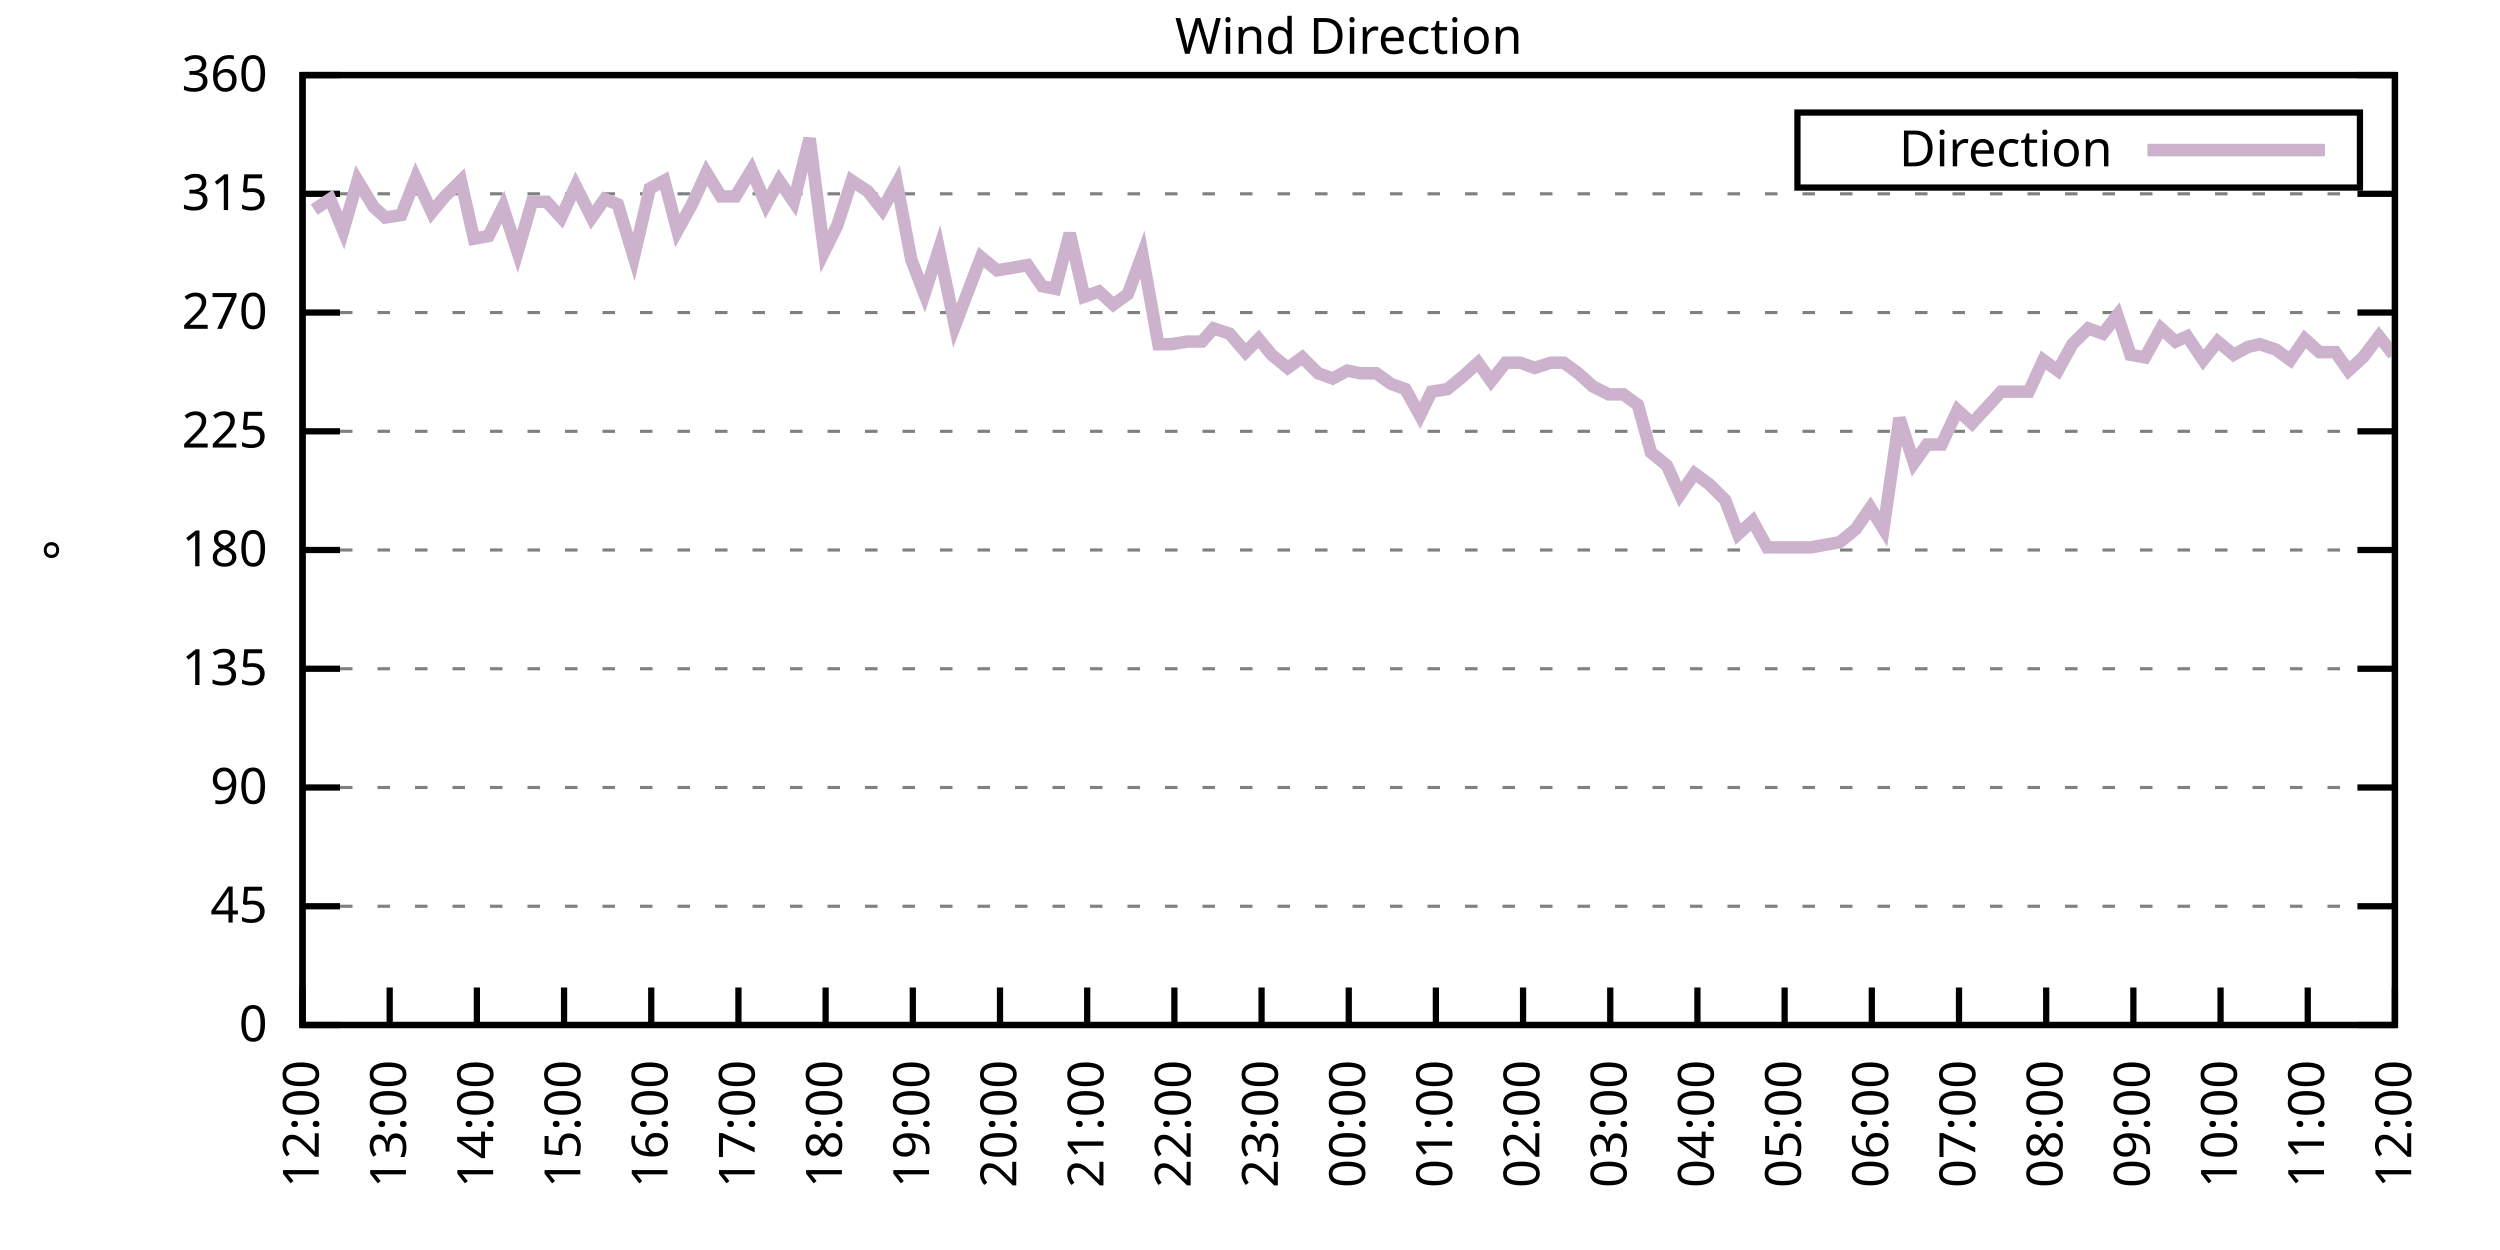
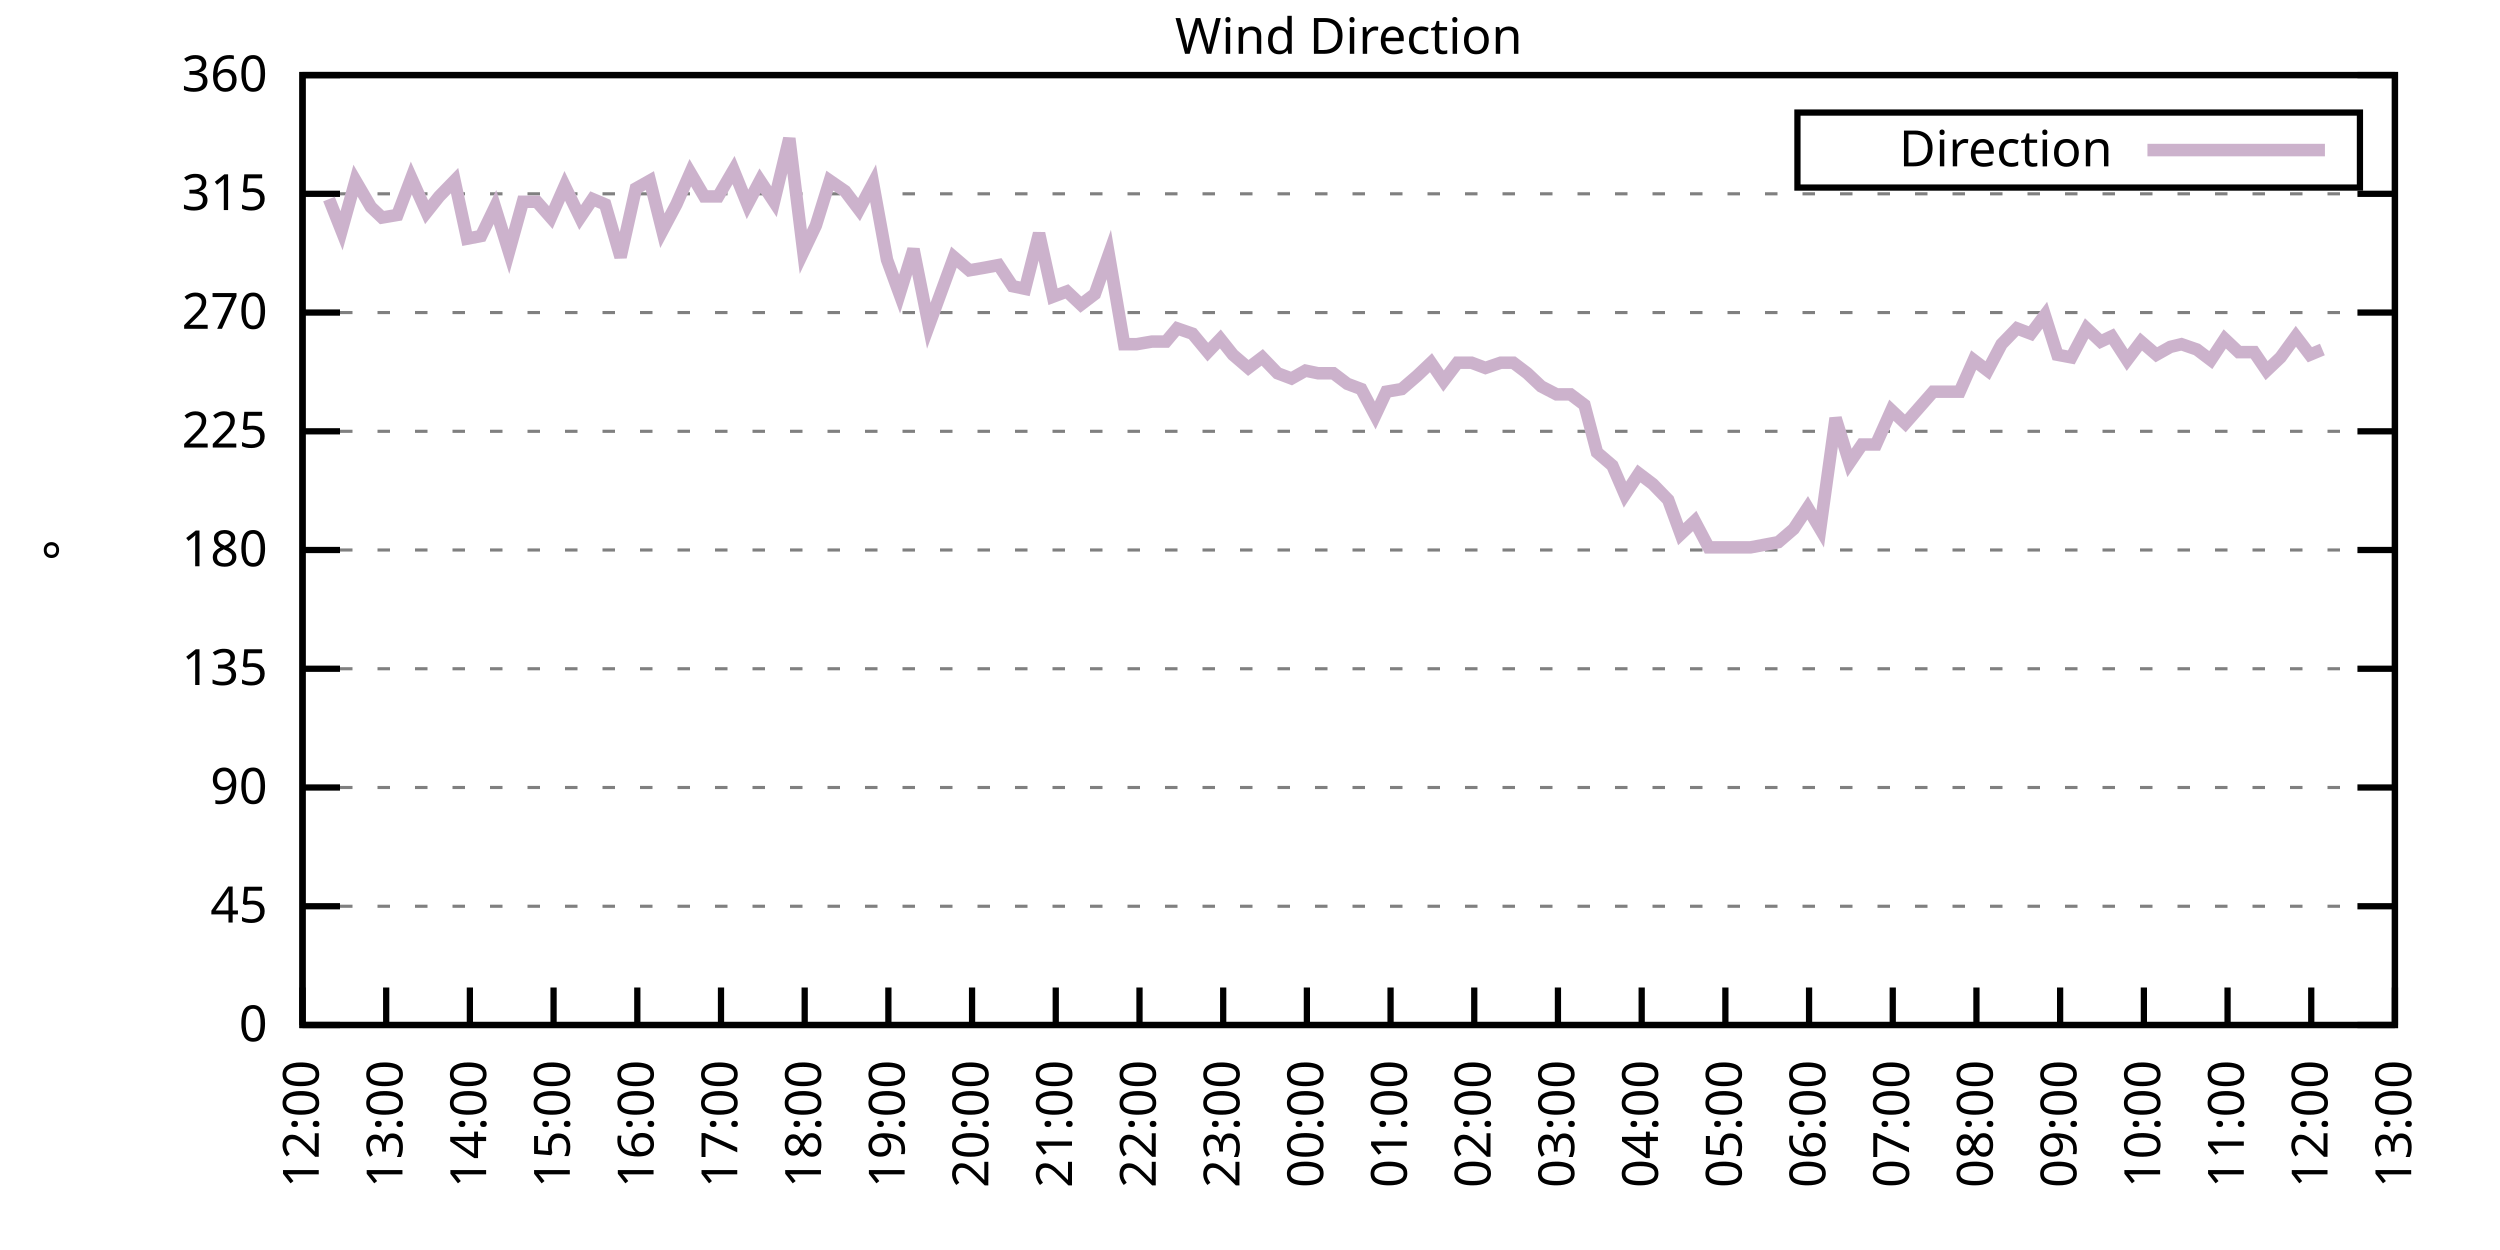
<svg xmlns="http://www.w3.org/2000/svg" xmlns:xlink="http://www.w3.org/1999/xlink" width="400" height="200" viewBox="0 0 400 200">
  <g id="gnuplot_canvas">
    <rect x="0" y="0" width="400" height="200" fill="none" />
    <defs>
      <circle id="gpDot" r="0.5" stroke-width="0.5" stroke="currentColor" />
      <path id="gpPt0" stroke-width="0.333" stroke="currentColor" d="M-1,0 h2 M0,-1 v2" />
      <path id="gpPt1" stroke-width="0.333" stroke="currentColor" d="M-1,-1 L1,1 M1,-1 L-1,1" />
      <path id="gpPt2" stroke-width="0.333" stroke="currentColor" d="M-1,0 L1,0 M0,-1 L0,1 M-1,-1 L1,1 M-1,1 L1,-1" />
      <rect id="gpPt3" stroke-width="0.333" stroke="currentColor" x="-1" y="-1" width="2" height="2" />
      <rect id="gpPt4" stroke-width="0.333" stroke="currentColor" fill="currentColor" x="-1" y="-1" width="2" height="2" />
      <circle id="gpPt5" stroke-width="0.333" stroke="currentColor" cx="0" cy="0" r="1" />
      <use xlink:href="#gpPt5" id="gpPt6" fill="currentColor" stroke="none" />
      <path id="gpPt7" stroke-width="0.333" stroke="currentColor" d="M0,-1.33 L-1.33,0.67 L1.33,0.67 z" />
      <use xlink:href="#gpPt7" id="gpPt8" fill="currentColor" stroke="none" />
      <use xlink:href="#gpPt7" id="gpPt9" stroke="currentColor" transform="rotate(180)" />
      <use xlink:href="#gpPt9" id="gpPt10" fill="currentColor" stroke="none" />
      <use xlink:href="#gpPt3" id="gpPt11" stroke="currentColor" transform="rotate(45)" />
      <use xlink:href="#gpPt11" id="gpPt12" fill="currentColor" stroke="none" />
      <path id="gpPt13" stroke-width="0.333" stroke="currentColor" d="M0,1.330 L1.265,0.411 L0.782,-1.067 L-0.782,-1.076 L-1.265,0.411 z" />
      <use xlink:href="#gpPt13" id="gpPt14" fill="currentColor" stroke="none" />
      <filter id="textbox" filterUnits="objectBoundingBox" x="0" y="0" height="1" width="1">
        <feFlood flood-color="white" flood-opacity="1" result="bgnd" />
        <feComposite in="SourceGraphic" in2="bgnd" operator="atop" />
      </filter>
      <filter id="greybox" filterUnits="objectBoundingBox" x="0" y="0" height="1" width="1">
        <feFlood flood-color="lightgrey" flood-opacity="1" result="grey" />
        <feComposite in="SourceGraphic" in2="grey" operator="atop" />
      </filter>
    </defs>
    <g fill="none" color="white" stroke="currentColor" stroke-width="1.00" stroke-linecap="butt" stroke-linejoin="miter">
</g>
    <g fill="none" color="black" stroke="currentColor" stroke-width="1.00" stroke-linecap="butt" stroke-linejoin="miter">
      <g stroke="none" shape-rendering="crispEdges">
        <polygon fill="rgb(255, 255, 255)" points="48.40,164.00 383.18,164.00 383.18,12.02 48.40,12.02 " />
      </g>
    </g>
    <g fill="none" color="black" stroke="currentColor" stroke-width="1.00" stroke-linecap="butt" stroke-linejoin="miter">
</g>
    <g fill="none" color="black" stroke="black" stroke-width="0.50" stroke-linecap="butt" stroke-linejoin="miter">
</g>
    <g fill="none" color="gray" stroke="currentColor" stroke-width="0.50" stroke-linecap="butt" stroke-linejoin="miter">
      <path stroke="gray" stroke-dasharray="2,4" class="gridline" d="M48.40,164.00 L383.19,164.00  " />
    </g>
    <g fill="none" color="gray" stroke="gray" stroke-width="1.00" stroke-linecap="butt" stroke-linejoin="miter">
</g>
    <g fill="none" color="black" stroke="currentColor" stroke-width="1.00" stroke-linecap="butt" stroke-linejoin="miter">
      <path stroke="black" d="M48.40,164.00 L54.40,164.00 M383.19,164.00 L377.19,164.00  " />
      <g transform="translate(42.80,166.60)" stroke="none" fill="black" font-family="Sans" font-size="8.00" text-anchor="end">
        <text>
          <tspan font-family="Sans"> 0</tspan>
        </text>
      </g>
    </g>
    <g fill="none" color="black" stroke="currentColor" stroke-width="1.00" stroke-linecap="butt" stroke-linejoin="miter">
</g>
    <g fill="none" color="black" stroke="black" stroke-width="0.50" stroke-linecap="butt" stroke-linejoin="miter">
</g>
    <g fill="none" color="gray" stroke="currentColor" stroke-width="0.50" stroke-linecap="butt" stroke-linejoin="miter">
      <path stroke="gray" stroke-dasharray="2,4" class="gridline" d="M48.40,145.00 L383.19,145.00  " />
    </g>
    <g fill="none" color="gray" stroke="gray" stroke-width="1.00" stroke-linecap="butt" stroke-linejoin="miter">
</g>
    <g fill="none" color="black" stroke="currentColor" stroke-width="1.00" stroke-linecap="butt" stroke-linejoin="miter">
      <path stroke="black" d="M48.40,145.00 L54.40,145.00 M383.19,145.00 L377.19,145.00  " />
      <g transform="translate(42.80,147.60)" stroke="none" fill="black" font-family="Sans" font-size="8.00" text-anchor="end">
        <text>
          <tspan font-family="Sans"> 45</tspan>
        </text>
      </g>
    </g>
    <g fill="none" color="black" stroke="currentColor" stroke-width="1.00" stroke-linecap="butt" stroke-linejoin="miter">
</g>
    <g fill="none" color="black" stroke="black" stroke-width="0.50" stroke-linecap="butt" stroke-linejoin="miter">
</g>
    <g fill="none" color="gray" stroke="currentColor" stroke-width="0.50" stroke-linecap="butt" stroke-linejoin="miter">
      <path stroke="gray" stroke-dasharray="2,4" class="gridline" d="M48.40,126.00 L383.19,126.00  " />
    </g>
    <g fill="none" color="gray" stroke="gray" stroke-width="1.00" stroke-linecap="butt" stroke-linejoin="miter">
</g>
    <g fill="none" color="black" stroke="currentColor" stroke-width="1.00" stroke-linecap="butt" stroke-linejoin="miter">
      <path stroke="black" d="M48.40,126.00 L54.40,126.00 M383.19,126.00 L377.19,126.00  " />
      <g transform="translate(42.80,128.60)" stroke="none" fill="black" font-family="Sans" font-size="8.00" text-anchor="end">
        <text>
          <tspan font-family="Sans"> 90</tspan>
        </text>
      </g>
    </g>
    <g fill="none" color="black" stroke="currentColor" stroke-width="1.00" stroke-linecap="butt" stroke-linejoin="miter">
</g>
    <g fill="none" color="black" stroke="black" stroke-width="0.50" stroke-linecap="butt" stroke-linejoin="miter">
</g>
    <g fill="none" color="gray" stroke="currentColor" stroke-width="0.50" stroke-linecap="butt" stroke-linejoin="miter">
      <path stroke="gray" stroke-dasharray="2,4" class="gridline" d="M48.40,107.00 L383.19,107.00  " />
    </g>
    <g fill="none" color="gray" stroke="gray" stroke-width="1.00" stroke-linecap="butt" stroke-linejoin="miter">
</g>
    <g fill="none" color="black" stroke="currentColor" stroke-width="1.00" stroke-linecap="butt" stroke-linejoin="miter">
      <path stroke="black" d="M48.40,107.00 L54.40,107.00 M383.19,107.00 L377.19,107.00  " />
      <g transform="translate(42.80,109.60)" stroke="none" fill="black" font-family="Sans" font-size="8.00" text-anchor="end">
        <text>
          <tspan font-family="Sans"> 135</tspan>
        </text>
      </g>
    </g>
    <g fill="none" color="black" stroke="currentColor" stroke-width="1.00" stroke-linecap="butt" stroke-linejoin="miter">
</g>
    <g fill="none" color="black" stroke="black" stroke-width="0.50" stroke-linecap="butt" stroke-linejoin="miter">
</g>
    <g fill="none" color="gray" stroke="currentColor" stroke-width="0.50" stroke-linecap="butt" stroke-linejoin="miter">
      <path stroke="gray" stroke-dasharray="2,4" class="gridline" d="M48.40,88.00 L383.19,88.00  " />
    </g>
    <g fill="none" color="gray" stroke="gray" stroke-width="1.00" stroke-linecap="butt" stroke-linejoin="miter">
</g>
    <g fill="none" color="black" stroke="currentColor" stroke-width="1.00" stroke-linecap="butt" stroke-linejoin="miter">
      <path stroke="black" d="M48.40,88.00 L54.40,88.00 M383.19,88.00 L377.19,88.00  " />
      <g transform="translate(42.80,90.60)" stroke="none" fill="black" font-family="Sans" font-size="8.00" text-anchor="end">
        <text>
          <tspan font-family="Sans"> 180</tspan>
        </text>
      </g>
    </g>
    <g fill="none" color="black" stroke="currentColor" stroke-width="1.00" stroke-linecap="butt" stroke-linejoin="miter">
</g>
    <g fill="none" color="black" stroke="black" stroke-width="0.50" stroke-linecap="butt" stroke-linejoin="miter">
</g>
    <g fill="none" color="gray" stroke="currentColor" stroke-width="0.50" stroke-linecap="butt" stroke-linejoin="miter">
      <path stroke="gray" stroke-dasharray="2,4" class="gridline" d="M48.40,69.01 L383.19,69.01  " />
    </g>
    <g fill="none" color="gray" stroke="gray" stroke-width="1.00" stroke-linecap="butt" stroke-linejoin="miter">
</g>
    <g fill="none" color="black" stroke="currentColor" stroke-width="1.00" stroke-linecap="butt" stroke-linejoin="miter">
      <path stroke="black" d="M48.40,69.01 L54.40,69.01 M383.19,69.01 L377.19,69.01  " />
      <g transform="translate(42.80,71.61)" stroke="none" fill="black" font-family="Sans" font-size="8.00" text-anchor="end">
        <text>
          <tspan font-family="Sans"> 225</tspan>
        </text>
      </g>
    </g>
    <g fill="none" color="black" stroke="currentColor" stroke-width="1.00" stroke-linecap="butt" stroke-linejoin="miter">
</g>
    <g fill="none" color="black" stroke="black" stroke-width="0.50" stroke-linecap="butt" stroke-linejoin="miter">
</g>
    <g fill="none" color="gray" stroke="currentColor" stroke-width="0.50" stroke-linecap="butt" stroke-linejoin="miter">
      <path stroke="gray" stroke-dasharray="2,4" class="gridline" d="M48.40,50.01 L383.19,50.01  " />
    </g>
    <g fill="none" color="gray" stroke="gray" stroke-width="1.00" stroke-linecap="butt" stroke-linejoin="miter">
</g>
    <g fill="none" color="black" stroke="currentColor" stroke-width="1.00" stroke-linecap="butt" stroke-linejoin="miter">
      <path stroke="black" d="M48.40,50.01 L54.40,50.01 M383.19,50.01 L377.19,50.01  " />
      <g transform="translate(42.80,52.61)" stroke="none" fill="black" font-family="Sans" font-size="8.00" text-anchor="end">
        <text>
          <tspan font-family="Sans"> 270</tspan>
        </text>
      </g>
    </g>
    <g fill="none" color="black" stroke="currentColor" stroke-width="1.00" stroke-linecap="butt" stroke-linejoin="miter">
</g>
    <g fill="none" color="black" stroke="black" stroke-width="0.50" stroke-linecap="butt" stroke-linejoin="miter">
</g>
    <g fill="none" color="gray" stroke="currentColor" stroke-width="0.50" stroke-linecap="butt" stroke-linejoin="miter">
      <path stroke="gray" stroke-dasharray="2,4" class="gridline" d="M48.40,31.01 L383.19,31.01  " />
    </g>
    <g fill="none" color="gray" stroke="gray" stroke-width="1.00" stroke-linecap="butt" stroke-linejoin="miter">
</g>
    <g fill="none" color="black" stroke="currentColor" stroke-width="1.00" stroke-linecap="butt" stroke-linejoin="miter">
      <path stroke="black" d="M48.40,31.01 L54.40,31.01 M383.19,31.01 L377.19,31.01  " />
      <g transform="translate(42.80,33.61)" stroke="none" fill="black" font-family="Sans" font-size="8.00" text-anchor="end">
        <text>
          <tspan font-family="Sans"> 315</tspan>
        </text>
      </g>
    </g>
    <g fill="none" color="black" stroke="currentColor" stroke-width="1.00" stroke-linecap="butt" stroke-linejoin="miter">
</g>
    <g fill="none" color="black" stroke="black" stroke-width="0.50" stroke-linecap="butt" stroke-linejoin="miter">
</g>
    <g fill="none" color="gray" stroke="currentColor" stroke-width="0.50" stroke-linecap="butt" stroke-linejoin="miter">
      <path stroke="gray" stroke-dasharray="2,4" class="gridline" d="M48.40,12.01 L383.19,12.01  " />
    </g>
    <g fill="none" color="gray" stroke="gray" stroke-width="1.00" stroke-linecap="butt" stroke-linejoin="miter">
</g>
    <g fill="none" color="black" stroke="currentColor" stroke-width="1.00" stroke-linecap="butt" stroke-linejoin="miter">
      <path stroke="black" d="M48.40,12.01 L54.40,12.01 M383.19,12.01 L377.19,12.01  " />
      <g transform="translate(42.80,14.61)" stroke="none" fill="black" font-family="Sans" font-size="8.00" text-anchor="end">
        <text>
          <tspan font-family="Sans"> 360</tspan>
        </text>
      </g>
    </g>
    <g fill="none" color="black" stroke="currentColor" stroke-width="1.00" stroke-linecap="butt" stroke-linejoin="miter">
      <path stroke="black" d="M48.40,164.00 L48.40,158.00  " />
      <g transform="translate(51.00,169.60) rotate(270.00)" stroke="none" fill="black" font-family="Sans" font-size="8.00" text-anchor="end">
        <text>
          <tspan font-family="Sans">12:00</tspan>
        </text>
      </g>
    </g>
    <g fill="none" color="black" stroke="currentColor" stroke-width="1.00" stroke-linecap="butt" stroke-linejoin="miter">
-       <path stroke="black" d="M62.35,164.00 L62.35,158.00  " />
-       <g transform="translate(64.95,169.60) rotate(270.00)" stroke="none" fill="black" font-family="Sans" font-size="8.00" text-anchor="end">
+       <path stroke="black" d="M61.79,164.00 L61.79,158.00  " />
+       <g transform="translate(64.39,169.60) rotate(270.00)" stroke="none" fill="black" font-family="Sans" font-size="8.00" text-anchor="end">
        <text>
          <tspan font-family="Sans">13:00</tspan>
        </text>
      </g>
    </g>
    <g fill="none" color="black" stroke="currentColor" stroke-width="1.00" stroke-linecap="butt" stroke-linejoin="miter">
-       <path stroke="black" d="M76.30,164.00 L76.30,158.00  " />
-       <g transform="translate(78.90,169.60) rotate(270.00)" stroke="none" fill="black" font-family="Sans" font-size="8.00" text-anchor="end">
+       <path stroke="black" d="M75.18,164.00 L75.18,158.00  " />
+       <g transform="translate(77.78,169.60) rotate(270.00)" stroke="none" fill="black" font-family="Sans" font-size="8.00" text-anchor="end">
        <text>
          <tspan font-family="Sans">14:00</tspan>
        </text>
      </g>
    </g>
    <g fill="none" color="black" stroke="currentColor" stroke-width="1.00" stroke-linecap="butt" stroke-linejoin="miter">
-       <path stroke="black" d="M90.25,164.00 L90.25,158.00  " />
-       <g transform="translate(92.85,169.60) rotate(270.00)" stroke="none" fill="black" font-family="Sans" font-size="8.00" text-anchor="end">
+       <path stroke="black" d="M88.57,164.00 L88.57,158.00  " />
+       <g transform="translate(91.17,169.60) rotate(270.00)" stroke="none" fill="black" font-family="Sans" font-size="8.00" text-anchor="end">
        <text>
          <tspan font-family="Sans">15:00</tspan>
        </text>
      </g>
    </g>
    <g fill="none" color="black" stroke="currentColor" stroke-width="1.00" stroke-linecap="butt" stroke-linejoin="miter">
-       <path stroke="black" d="M104.20,164.00 L104.20,158.00  " />
-       <g transform="translate(106.80,169.60) rotate(270.00)" stroke="none" fill="black" font-family="Sans" font-size="8.00" text-anchor="end">
+       <path stroke="black" d="M101.97,164.00 L101.97,158.00  " />
+       <g transform="translate(104.57,169.60) rotate(270.00)" stroke="none" fill="black" font-family="Sans" font-size="8.00" text-anchor="end">
        <text>
          <tspan font-family="Sans">16:00</tspan>
        </text>
      </g>
    </g>
    <g fill="none" color="black" stroke="currentColor" stroke-width="1.00" stroke-linecap="butt" stroke-linejoin="miter">
-       <path stroke="black" d="M118.15,164.00 L118.15,158.00  " />
-       <g transform="translate(120.75,169.60) rotate(270.00)" stroke="none" fill="black" font-family="Sans" font-size="8.00" text-anchor="end">
+       <path stroke="black" d="M115.36,164.00 L115.36,158.00  " />
+       <g transform="translate(117.96,169.60) rotate(270.00)" stroke="none" fill="black" font-family="Sans" font-size="8.00" text-anchor="end">
        <text>
          <tspan font-family="Sans">17:00</tspan>
        </text>
      </g>
    </g>
    <g fill="none" color="black" stroke="currentColor" stroke-width="1.00" stroke-linecap="butt" stroke-linejoin="miter">
-       <path stroke="black" d="M132.10,164.00 L132.10,158.00  " />
-       <g transform="translate(134.70,169.60) rotate(270.00)" stroke="none" fill="black" font-family="Sans" font-size="8.00" text-anchor="end">
+       <path stroke="black" d="M128.75,164.00 L128.75,158.00  " />
+       <g transform="translate(131.35,169.60) rotate(270.00)" stroke="none" fill="black" font-family="Sans" font-size="8.00" text-anchor="end">
        <text>
          <tspan font-family="Sans">18:00</tspan>
        </text>
      </g>
    </g>
    <g fill="none" color="black" stroke="currentColor" stroke-width="1.00" stroke-linecap="butt" stroke-linejoin="miter">
-       <path stroke="black" d="M146.05,164.00 L146.05,158.00  " />
-       <g transform="translate(148.65,169.60) rotate(270.00)" stroke="none" fill="black" font-family="Sans" font-size="8.00" text-anchor="end">
+       <path stroke="black" d="M142.14,164.00 L142.14,158.00  " />
+       <g transform="translate(144.74,169.60) rotate(270.00)" stroke="none" fill="black" font-family="Sans" font-size="8.00" text-anchor="end">
        <text>
          <tspan font-family="Sans">19:00</tspan>
        </text>
      </g>
    </g>
    <g fill="none" color="black" stroke="currentColor" stroke-width="1.00" stroke-linecap="butt" stroke-linejoin="miter">
-       <path stroke="black" d="M160.00,164.00 L160.00,158.00  " />
-       <g transform="translate(162.60,169.60) rotate(270.00)" stroke="none" fill="black" font-family="Sans" font-size="8.00" text-anchor="end">
+       <path stroke="black" d="M155.53,164.00 L155.53,158.00  " />
+       <g transform="translate(158.13,169.60) rotate(270.00)" stroke="none" fill="black" font-family="Sans" font-size="8.00" text-anchor="end">
        <text>
          <tspan font-family="Sans">20:00</tspan>
        </text>
      </g>
    </g>
    <g fill="none" color="black" stroke="currentColor" stroke-width="1.00" stroke-linecap="butt" stroke-linejoin="miter">
-       <path stroke="black" d="M173.95,164.00 L173.95,158.00  " />
-       <g transform="translate(176.55,169.60) rotate(270.00)" stroke="none" fill="black" font-family="Sans" font-size="8.00" text-anchor="end">
+       <path stroke="black" d="M168.92,164.00 L168.92,158.00  " />
+       <g transform="translate(171.52,169.60) rotate(270.00)" stroke="none" fill="black" font-family="Sans" font-size="8.00" text-anchor="end">
        <text>
          <tspan font-family="Sans">21:00</tspan>
        </text>
      </g>
    </g>
    <g fill="none" color="black" stroke="currentColor" stroke-width="1.00" stroke-linecap="butt" stroke-linejoin="miter">
-       <path stroke="black" d="M187.90,164.00 L187.90,158.00  " />
-       <g transform="translate(190.50,169.60) rotate(270.00)" stroke="none" fill="black" font-family="Sans" font-size="8.00" text-anchor="end">
+       <path stroke="black" d="M182.32,164.00 L182.32,158.00  " />
+       <g transform="translate(184.92,169.60) rotate(270.00)" stroke="none" fill="black" font-family="Sans" font-size="8.00" text-anchor="end">
        <text>
          <tspan font-family="Sans">22:00</tspan>
        </text>
      </g>
    </g>
    <g fill="none" color="black" stroke="currentColor" stroke-width="1.00" stroke-linecap="butt" stroke-linejoin="miter">
-       <path stroke="black" d="M201.85,164.00 L201.85,158.00  " />
-       <g transform="translate(204.45,169.60) rotate(270.00)" stroke="none" fill="black" font-family="Sans" font-size="8.00" text-anchor="end">
+       <path stroke="black" d="M195.71,164.00 L195.71,158.00  " />
+       <g transform="translate(198.31,169.60) rotate(270.00)" stroke="none" fill="black" font-family="Sans" font-size="8.00" text-anchor="end">
        <text>
          <tspan font-family="Sans">23:00</tspan>
        </text>
      </g>
    </g>
    <g fill="none" color="black" stroke="currentColor" stroke-width="1.00" stroke-linecap="butt" stroke-linejoin="miter">
-       <path stroke="black" d="M215.80,164.00 L215.80,158.00  " />
-       <g transform="translate(218.40,169.60) rotate(270.00)" stroke="none" fill="black" font-family="Sans" font-size="8.00" text-anchor="end">
+       <path stroke="black" d="M209.10,164.00 L209.10,158.00  " />
+       <g transform="translate(211.70,169.60) rotate(270.00)" stroke="none" fill="black" font-family="Sans" font-size="8.00" text-anchor="end">
        <text>
          <tspan font-family="Sans">00:00</tspan>
        </text>
      </g>
    </g>
    <g fill="none" color="black" stroke="currentColor" stroke-width="1.00" stroke-linecap="butt" stroke-linejoin="miter">
-       <path stroke="black" d="M229.74,164.00 L229.74,158.00  " />
-       <g transform="translate(232.34,169.60) rotate(270.00)" stroke="none" fill="black" font-family="Sans" font-size="8.00" text-anchor="end">
+       <path stroke="black" d="M222.49,164.00 L222.49,158.00  " />
+       <g transform="translate(225.09,169.60) rotate(270.00)" stroke="none" fill="black" font-family="Sans" font-size="8.00" text-anchor="end">
        <text>
          <tspan font-family="Sans">01:00</tspan>
        </text>
      </g>
    </g>
    <g fill="none" color="black" stroke="currentColor" stroke-width="1.00" stroke-linecap="butt" stroke-linejoin="miter">
-       <path stroke="black" d="M243.69,164.00 L243.69,158.00  " />
-       <g transform="translate(246.29,169.60) rotate(270.00)" stroke="none" fill="black" font-family="Sans" font-size="8.00" text-anchor="end">
+       <path stroke="black" d="M235.88,164.00 L235.88,158.00  " />
+       <g transform="translate(238.48,169.60) rotate(270.00)" stroke="none" fill="black" font-family="Sans" font-size="8.00" text-anchor="end">
        <text>
          <tspan font-family="Sans">02:00</tspan>
        </text>
      </g>
    </g>
    <g fill="none" color="black" stroke="currentColor" stroke-width="1.00" stroke-linecap="butt" stroke-linejoin="miter">
-       <path stroke="black" d="M257.64,164.00 L257.64,158.00  " />
-       <g transform="translate(260.24,169.60) rotate(270.00)" stroke="none" fill="black" font-family="Sans" font-size="8.00" text-anchor="end">
+       <path stroke="black" d="M249.27,164.00 L249.27,158.00  " />
+       <g transform="translate(251.87,169.60) rotate(270.00)" stroke="none" fill="black" font-family="Sans" font-size="8.00" text-anchor="end">
        <text>
          <tspan font-family="Sans">03:00</tspan>
        </text>
      </g>
    </g>
    <g fill="none" color="black" stroke="currentColor" stroke-width="1.00" stroke-linecap="butt" stroke-linejoin="miter">
-       <path stroke="black" d="M271.59,164.00 L271.59,158.00  " />
-       <g transform="translate(274.19,169.60) rotate(270.00)" stroke="none" fill="black" font-family="Sans" font-size="8.00" text-anchor="end">
+       <path stroke="black" d="M262.67,164.00 L262.67,158.00  " />
+       <g transform="translate(265.27,169.60) rotate(270.00)" stroke="none" fill="black" font-family="Sans" font-size="8.00" text-anchor="end">
        <text>
          <tspan font-family="Sans">04:00</tspan>
        </text>
      </g>
    </g>
    <g fill="none" color="black" stroke="currentColor" stroke-width="1.00" stroke-linecap="butt" stroke-linejoin="miter">
-       <path stroke="black" d="M285.54,164.00 L285.54,158.00  " />
-       <g transform="translate(288.14,169.60) rotate(270.00)" stroke="none" fill="black" font-family="Sans" font-size="8.00" text-anchor="end">
+       <path stroke="black" d="M276.06,164.00 L276.06,158.00  " />
+       <g transform="translate(278.66,169.60) rotate(270.00)" stroke="none" fill="black" font-family="Sans" font-size="8.00" text-anchor="end">
        <text>
          <tspan font-family="Sans">05:00</tspan>
        </text>
      </g>
    </g>
    <g fill="none" color="black" stroke="currentColor" stroke-width="1.00" stroke-linecap="butt" stroke-linejoin="miter">
-       <path stroke="black" d="M299.49,164.00 L299.49,158.00  " />
-       <g transform="translate(302.09,169.60) rotate(270.00)" stroke="none" fill="black" font-family="Sans" font-size="8.00" text-anchor="end">
+       <path stroke="black" d="M289.45,164.00 L289.45,158.00  " />
+       <g transform="translate(292.05,169.60) rotate(270.00)" stroke="none" fill="black" font-family="Sans" font-size="8.00" text-anchor="end">
        <text>
          <tspan font-family="Sans">06:00</tspan>
        </text>
      </g>
    </g>
    <g fill="none" color="black" stroke="currentColor" stroke-width="1.00" stroke-linecap="butt" stroke-linejoin="miter">
-       <path stroke="black" d="M313.44,164.00 L313.44,158.00  " />
-       <g transform="translate(316.04,169.60) rotate(270.00)" stroke="none" fill="black" font-family="Sans" font-size="8.00" text-anchor="end">
+       <path stroke="black" d="M302.84,164.00 L302.84,158.00  " />
+       <g transform="translate(305.44,169.60) rotate(270.00)" stroke="none" fill="black" font-family="Sans" font-size="8.00" text-anchor="end">
        <text>
          <tspan font-family="Sans">07:00</tspan>
        </text>
      </g>
    </g>
    <g fill="none" color="black" stroke="currentColor" stroke-width="1.00" stroke-linecap="butt" stroke-linejoin="miter">
-       <path stroke="black" d="M327.39,164.00 L327.39,158.00  " />
-       <g transform="translate(329.99,169.60) rotate(270.00)" stroke="none" fill="black" font-family="Sans" font-size="8.00" text-anchor="end">
+       <path stroke="black" d="M316.23,164.00 L316.23,158.00  " />
+       <g transform="translate(318.83,169.60) rotate(270.00)" stroke="none" fill="black" font-family="Sans" font-size="8.00" text-anchor="end">
        <text>
          <tspan font-family="Sans">08:00</tspan>
        </text>
      </g>
    </g>
    <g fill="none" color="black" stroke="currentColor" stroke-width="1.00" stroke-linecap="butt" stroke-linejoin="miter">
-       <path stroke="black" d="M341.34,164.00 L341.34,158.00  " />
-       <g transform="translate(343.94,169.60) rotate(270.00)" stroke="none" fill="black" font-family="Sans" font-size="8.00" text-anchor="end">
+       <path stroke="black" d="M329.62,164.00 L329.62,158.00  " />
+       <g transform="translate(332.22,169.60) rotate(270.00)" stroke="none" fill="black" font-family="Sans" font-size="8.00" text-anchor="end">
        <text>
          <tspan font-family="Sans">09:00</tspan>
        </text>
      </g>
    </g>
    <g fill="none" color="black" stroke="currentColor" stroke-width="1.00" stroke-linecap="butt" stroke-linejoin="miter">
-       <path stroke="black" d="M355.29,164.00 L355.29,158.00  " />
-       <g transform="translate(357.89,169.60) rotate(270.00)" stroke="none" fill="black" font-family="Sans" font-size="8.00" text-anchor="end">
+       <path stroke="black" d="M343.02,164.00 L343.02,158.00  " />
+       <g transform="translate(345.62,169.60) rotate(270.00)" stroke="none" fill="black" font-family="Sans" font-size="8.00" text-anchor="end">
        <text>
          <tspan font-family="Sans">10:00</tspan>
        </text>
      </g>
    </g>
    <g fill="none" color="black" stroke="currentColor" stroke-width="1.00" stroke-linecap="butt" stroke-linejoin="miter">
-       <path stroke="black" d="M369.24,164.00 L369.24,158.00  " />
-       <g transform="translate(371.84,169.60) rotate(270.00)" stroke="none" fill="black" font-family="Sans" font-size="8.00" text-anchor="end">
+       <path stroke="black" d="M356.41,164.00 L356.41,158.00  " />
+       <g transform="translate(359.01,169.60) rotate(270.00)" stroke="none" fill="black" font-family="Sans" font-size="8.00" text-anchor="end">
        <text>
          <tspan font-family="Sans">11:00</tspan>
+         </text>
+       </g>
+     </g>
+     <g fill="none" color="black" stroke="currentColor" stroke-width="1.00" stroke-linecap="butt" stroke-linejoin="miter">
+       <path stroke="black" d="M369.80,164.00 L369.80,158.00  " />
+       <g transform="translate(372.40,169.60) rotate(270.00)" stroke="none" fill="black" font-family="Sans" font-size="8.00" text-anchor="end">
+         <text>
+           <tspan font-family="Sans">12:00</tspan>
        </text>
      </g>
    </g>
    <g fill="none" color="black" stroke="currentColor" stroke-width="1.00" stroke-linecap="butt" stroke-linejoin="miter">
      <path stroke="black" d="M383.19,164.00 L383.19,158.00  " />
      <g transform="translate(385.79,169.60) rotate(270.00)" stroke="none" fill="black" font-family="Sans" font-size="8.00" text-anchor="end">
        <text>
-           <tspan font-family="Sans">12:00</tspan>
+           <tspan font-family="Sans">13:00</tspan>
        </text>
      </g>
    </g>
    <g fill="none" color="black" stroke="currentColor" stroke-width="1.00" stroke-linecap="butt" stroke-linejoin="miter">
</g>
    <g fill="none" color="black" stroke="currentColor" stroke-width="1.00" stroke-linecap="butt" stroke-linejoin="miter">
      <path stroke="black" d="M48.40,12.01 L48.40,164.00 L383.19,164.00 L383.19,12.01 L48.40,12.01 Z  " />
    </g>
    <g fill="none" color="black" stroke="currentColor" stroke-width="1.00" stroke-linecap="butt" stroke-linejoin="miter">
</g>
    <g fill="none" color="black" stroke="currentColor" stroke-width="1.00" stroke-linecap="butt" stroke-linejoin="miter">
      <path stroke="black" d="M287.59,30.01 L287.59,18.01 L377.59,18.01 L377.59,30.01 L287.59,30.01 Z  " />
    </g>
    <g id="Wind_direction_plot_1">
      <g fill="none" color="white" stroke="black" stroke-width="2.00" stroke-linecap="butt" stroke-linejoin="miter">
</g>
      <g fill="none" color="black" stroke="currentColor" stroke-width="2.00" stroke-linecap="butt" stroke-linejoin="miter">
        <g transform="translate(337.99,26.61)" stroke="none" fill="black" font-family="Sans" font-size="8.00" text-anchor="end">
          <text>
            <tspan font-family="Sans">Direction</tspan>
          </text>
        </g>
      </g>
      <g fill="none" color="black" stroke="currentColor" stroke-width="2.00" stroke-linecap="butt" stroke-linejoin="miter">
-         <path stroke="rgb(204, 178, 204)" d="M343.59,24.01 L371.99,24.01 M50.26,33.54 L52.82,31.85 L54.91,36.92 L57.23,28.90 L59.79,33.12 L61.65,34.81   L64.21,34.39 L66.53,28.48 L69.09,33.96 L71.18,31.43 L73.74,28.90 L75.83,38.19 L78.16,37.76 L80.48,33.12   L82.81,40.30 L85.13,32.28 L87.46,32.28 L89.78,34.81 L92.11,29.74 L94.67,34.81 L96.76,31.85 L98.85,32.70   L101.41,41.14 L103.97,30.16 L106.29,28.90 L108.38,36.92 L110.71,32.70 L113.03,27.63 L115.36,31.43 L117.68,31.43   L120.24,27.21 L122.57,32.70 L124.66,28.90 L126.98,32.28 L129.54,22.14 L131.87,40.30 L133.96,36.08 L136.28,28.90   L138.84,30.59 L141.16,33.54 L143.49,29.32 L145.81,41.56 L147.91,47.05 L150.23,39.87 L152.79,52.12 L156.97,41.14   L159.53,43.25 L162.09,42.83 L164.41,42.41 L166.74,45.79 L168.83,46.21 L171.16,37.34 L173.48,47.47 L175.81,46.63   L178.13,48.74 L180.46,47.05 L182.78,40.72 L185.34,55.07 L187.43,55.07 L189.99,54.65 L192.31,54.65 L194.17,52.54   L196.73,53.39 L199.29,56.34 L201.38,54.23 L203.47,56.76 L206.03,58.87 L208.36,57.18 L210.91,59.72 L213.24,60.56   L215.56,59.30 L217.65,59.72 L220.21,59.72 L222.54,61.41 L224.86,62.25 L227.19,66.47 L229.05,62.67 L231.60,62.25   L234.16,60.14 L236.49,58.03 L238.58,60.98 L240.90,58.03 L243.23,58.03 L245.55,58.87 L248.11,58.03 L250.20,58.03   L252.53,59.72 L254.85,61.83 L257.41,63.10 L259.74,63.10 L262.06,64.78 L264.15,72.38 L266.71,74.49 L268.80,79.14   L271.13,75.76 L273.45,77.45 L276.01,79.98 L278.10,85.47 L280.43,83.36 L282.75,87.58 L285.31,87.58 L287.17,87.58   L289.73,87.58 L292.05,87.16 L294.38,86.74 L296.94,84.63 L299.26,81.25 L301.35,84.63 L303.91,66.90 L306.23,74.07   L308.33,71.12 L310.65,71.12 L313.21,65.63 L315.53,67.74 L317.86,65.21 L320.18,62.67 L322.51,62.67 L324.60,62.67   L326.93,57.61 L329.25,59.30 L331.58,55.07 L334.13,52.54 L336.46,53.39 L338.78,50.43 L340.88,56.76 L343.20,57.18   L345.76,52.54 L348.08,54.65 L349.94,53.81 L352.50,57.61 L354.83,54.65 L357.38,56.76 L359.71,55.50 L361.57,55.07   L364.13,55.92 L366.45,57.61 L368.78,54.23 L371.10,56.34 L373.66,56.34 L375.75,59.30 L378.08,57.18 L380.63,53.81   L382.96,56.76  " />
+         <path stroke="rgb(204, 178, 204)" d="M343.59,24.01 L371.99,24.01 M52.64,31.85 L54.65,36.92 L56.88,28.90 L59.34,33.12 L61.12,34.81 L63.58,34.39   L65.81,28.48 L68.26,33.96 L70.27,31.43 L72.73,28.90 L74.74,38.19 L76.97,37.76 L79.20,33.12 L81.43,40.30   L83.66,32.28 L85.90,32.28 L88.13,34.81 L90.36,29.74 L92.82,34.81 L94.82,31.85 L96.83,32.70 L99.29,41.14   L101.74,30.16 L103.98,28.90 L105.98,36.92 L108.22,32.70 L110.45,27.63 L112.68,31.43 L114.91,31.43 L117.37,27.21   L119.60,32.70 L121.61,28.90 L123.84,32.28 L126.29,22.14 L128.53,40.30 L130.54,36.08 L132.77,28.90 L135.22,30.59   L137.45,33.54 L139.69,29.32 L141.92,41.56 L143.93,47.05 L146.16,39.87 L148.61,52.12 L152.63,41.14 L155.09,43.25   L157.54,42.83 L159.77,42.41 L162.01,45.79 L164.01,46.21 L166.25,37.34 L168.48,47.47 L170.71,46.63 L172.94,48.74   L175.17,47.05 L177.41,40.72 L179.86,55.07 L181.87,55.07 L184.32,54.65 L186.56,54.65 L188.34,52.54 L190.80,53.39   L193.25,56.34 L195.26,54.23 L197.27,56.76 L199.73,58.87 L201.96,57.18 L204.41,59.72 L206.64,60.56 L208.88,59.30   L210.88,59.72 L213.34,59.72 L215.57,61.41 L217.80,62.25 L220.04,66.47 L221.82,62.67 L224.28,62.25 L226.73,60.14   L228.96,58.03 L230.97,60.98 L233.20,58.03 L235.44,58.03 L237.67,58.87 L240.12,58.03 L242.13,58.03 L244.36,59.72   L246.60,61.83 L249.05,63.10 L251.28,63.10 L253.51,64.78 L255.52,72.38 L257.98,74.49 L259.99,79.14 L262.22,75.76   L264.45,77.45 L266.91,79.98 L268.92,85.47 L271.15,83.36 L273.38,87.58 L275.83,87.58 L277.62,87.58 L280.07,87.58   L282.31,87.16 L284.54,86.74 L286.99,84.63 L289.23,81.25 L291.23,84.63 L293.69,66.90 L295.92,74.07 L297.93,71.12   L300.16,71.12 L302.62,65.63 L304.85,67.74 L307.08,65.21 L309.31,62.67 L311.54,62.67 L313.55,62.67 L315.79,57.61   L318.02,59.30 L320.25,55.07 L322.70,52.54 L324.94,53.39 L327.17,50.43 L329.18,56.76 L331.41,57.18 L333.86,52.54   L336.10,54.65 L337.88,53.81 L340.34,57.61 L342.57,54.65 L345.02,56.76 L347.26,55.50 L349.04,55.07 L351.50,55.92   L353.73,57.61 L355.96,54.23 L358.19,56.34 L360.65,56.34 L362.66,59.30 L364.89,57.18 L367.34,53.81 L369.58,56.76   L371.58,55.92  " />
      </g>
    </g>
    <g fill="none" color="black" stroke="currentColor" stroke-width="2.00" stroke-linecap="butt" stroke-linejoin="miter">
</g>
    <g fill="none" color="black" stroke="black" stroke-width="1.00" stroke-linecap="butt" stroke-linejoin="miter">
</g>
    <g fill="none" color="black" stroke="currentColor" stroke-width="1.00" stroke-linecap="butt" stroke-linejoin="miter">
      <path stroke="black" d="M48.40,12.01 L48.40,164.00 L383.19,164.00 L383.19,12.01 L48.40,12.01 Z  " />
      <g transform="translate(12.80,88.01) rotate(270.00)" stroke="none" fill="black" font-family="Sans" font-size="8.00" text-anchor="middle">
        <text>
          <tspan font-family="Sans">°</tspan>
        </text>
      </g>
    </g>
    <g fill="none" color="black" stroke="currentColor" stroke-width="1.00" stroke-linecap="butt" stroke-linejoin="miter">
</g>
    <g fill="none" color="black" stroke="currentColor" stroke-width="1.00" stroke-linecap="butt" stroke-linejoin="miter">
      <g transform="translate(215.79,8.61)" stroke="none" fill="black" font-family="Sans" font-size="8.00" text-anchor="middle">
        <text>
          <tspan font-family="Sans">Wind Direction</tspan>
        </text>
      </g>
    </g>
    <g fill="none" color="black" stroke="currentColor" stroke-width="1.00" stroke-linecap="butt" stroke-linejoin="miter">
</g>
  </g>
</svg>
